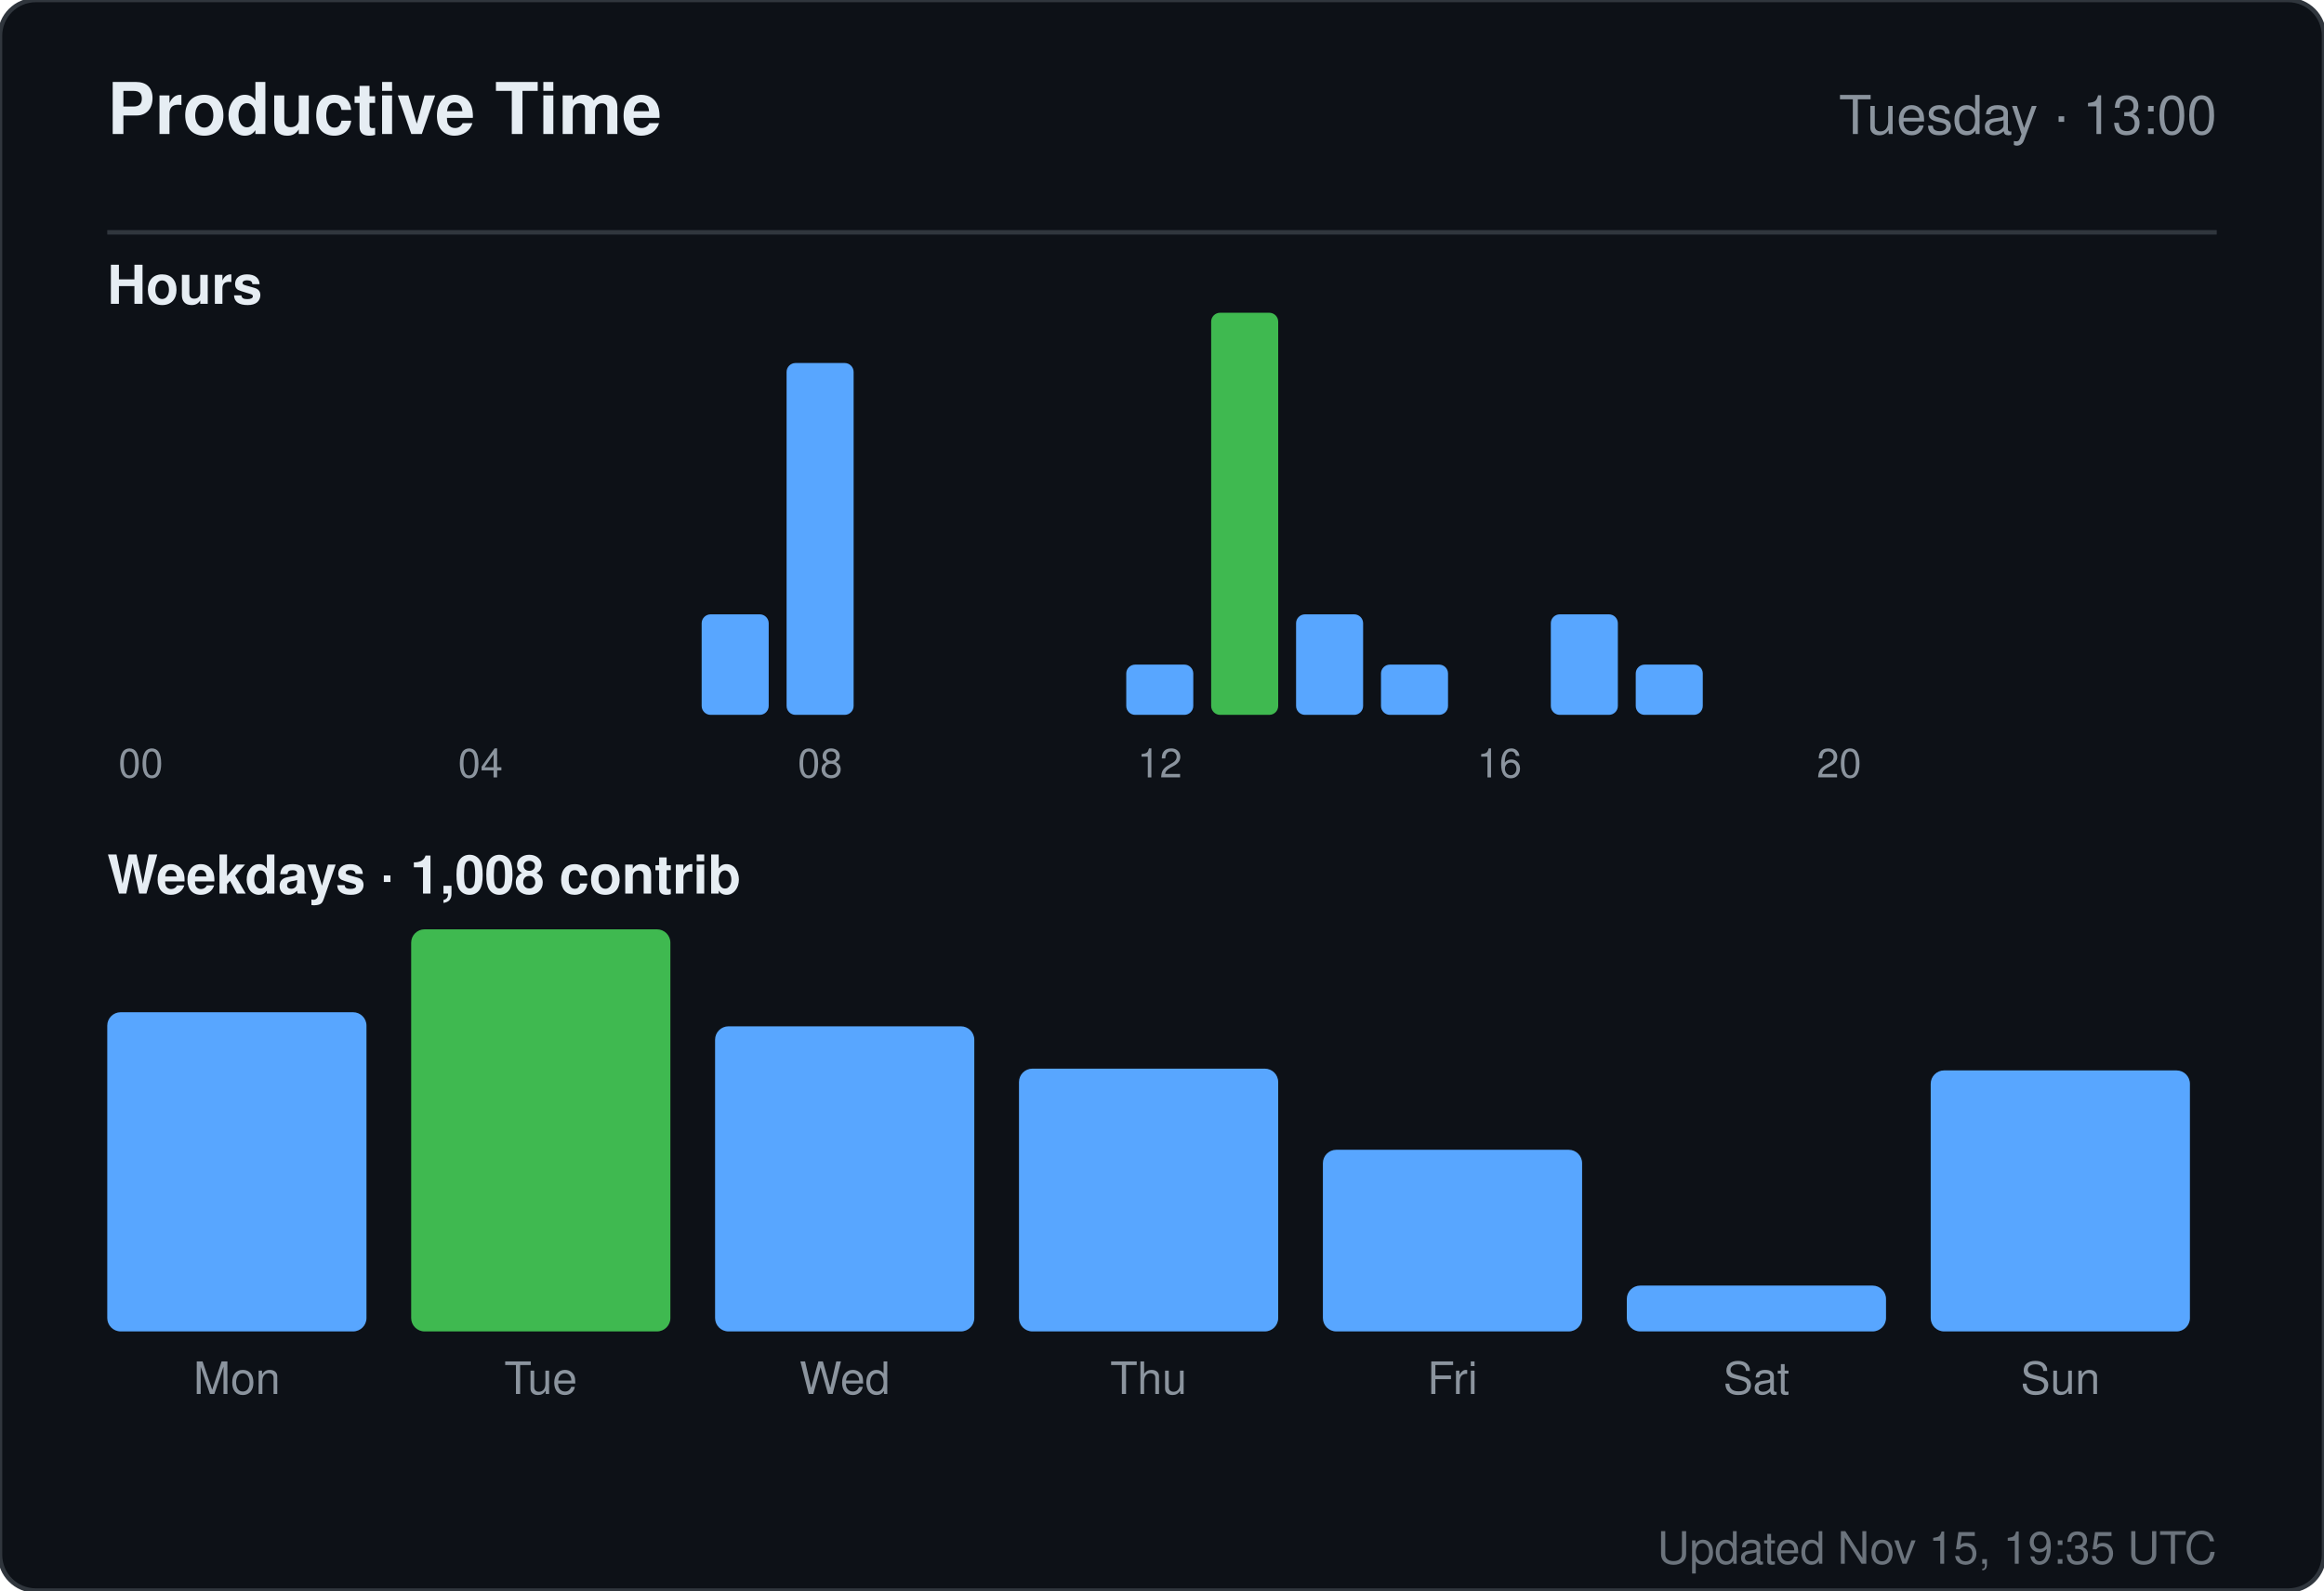
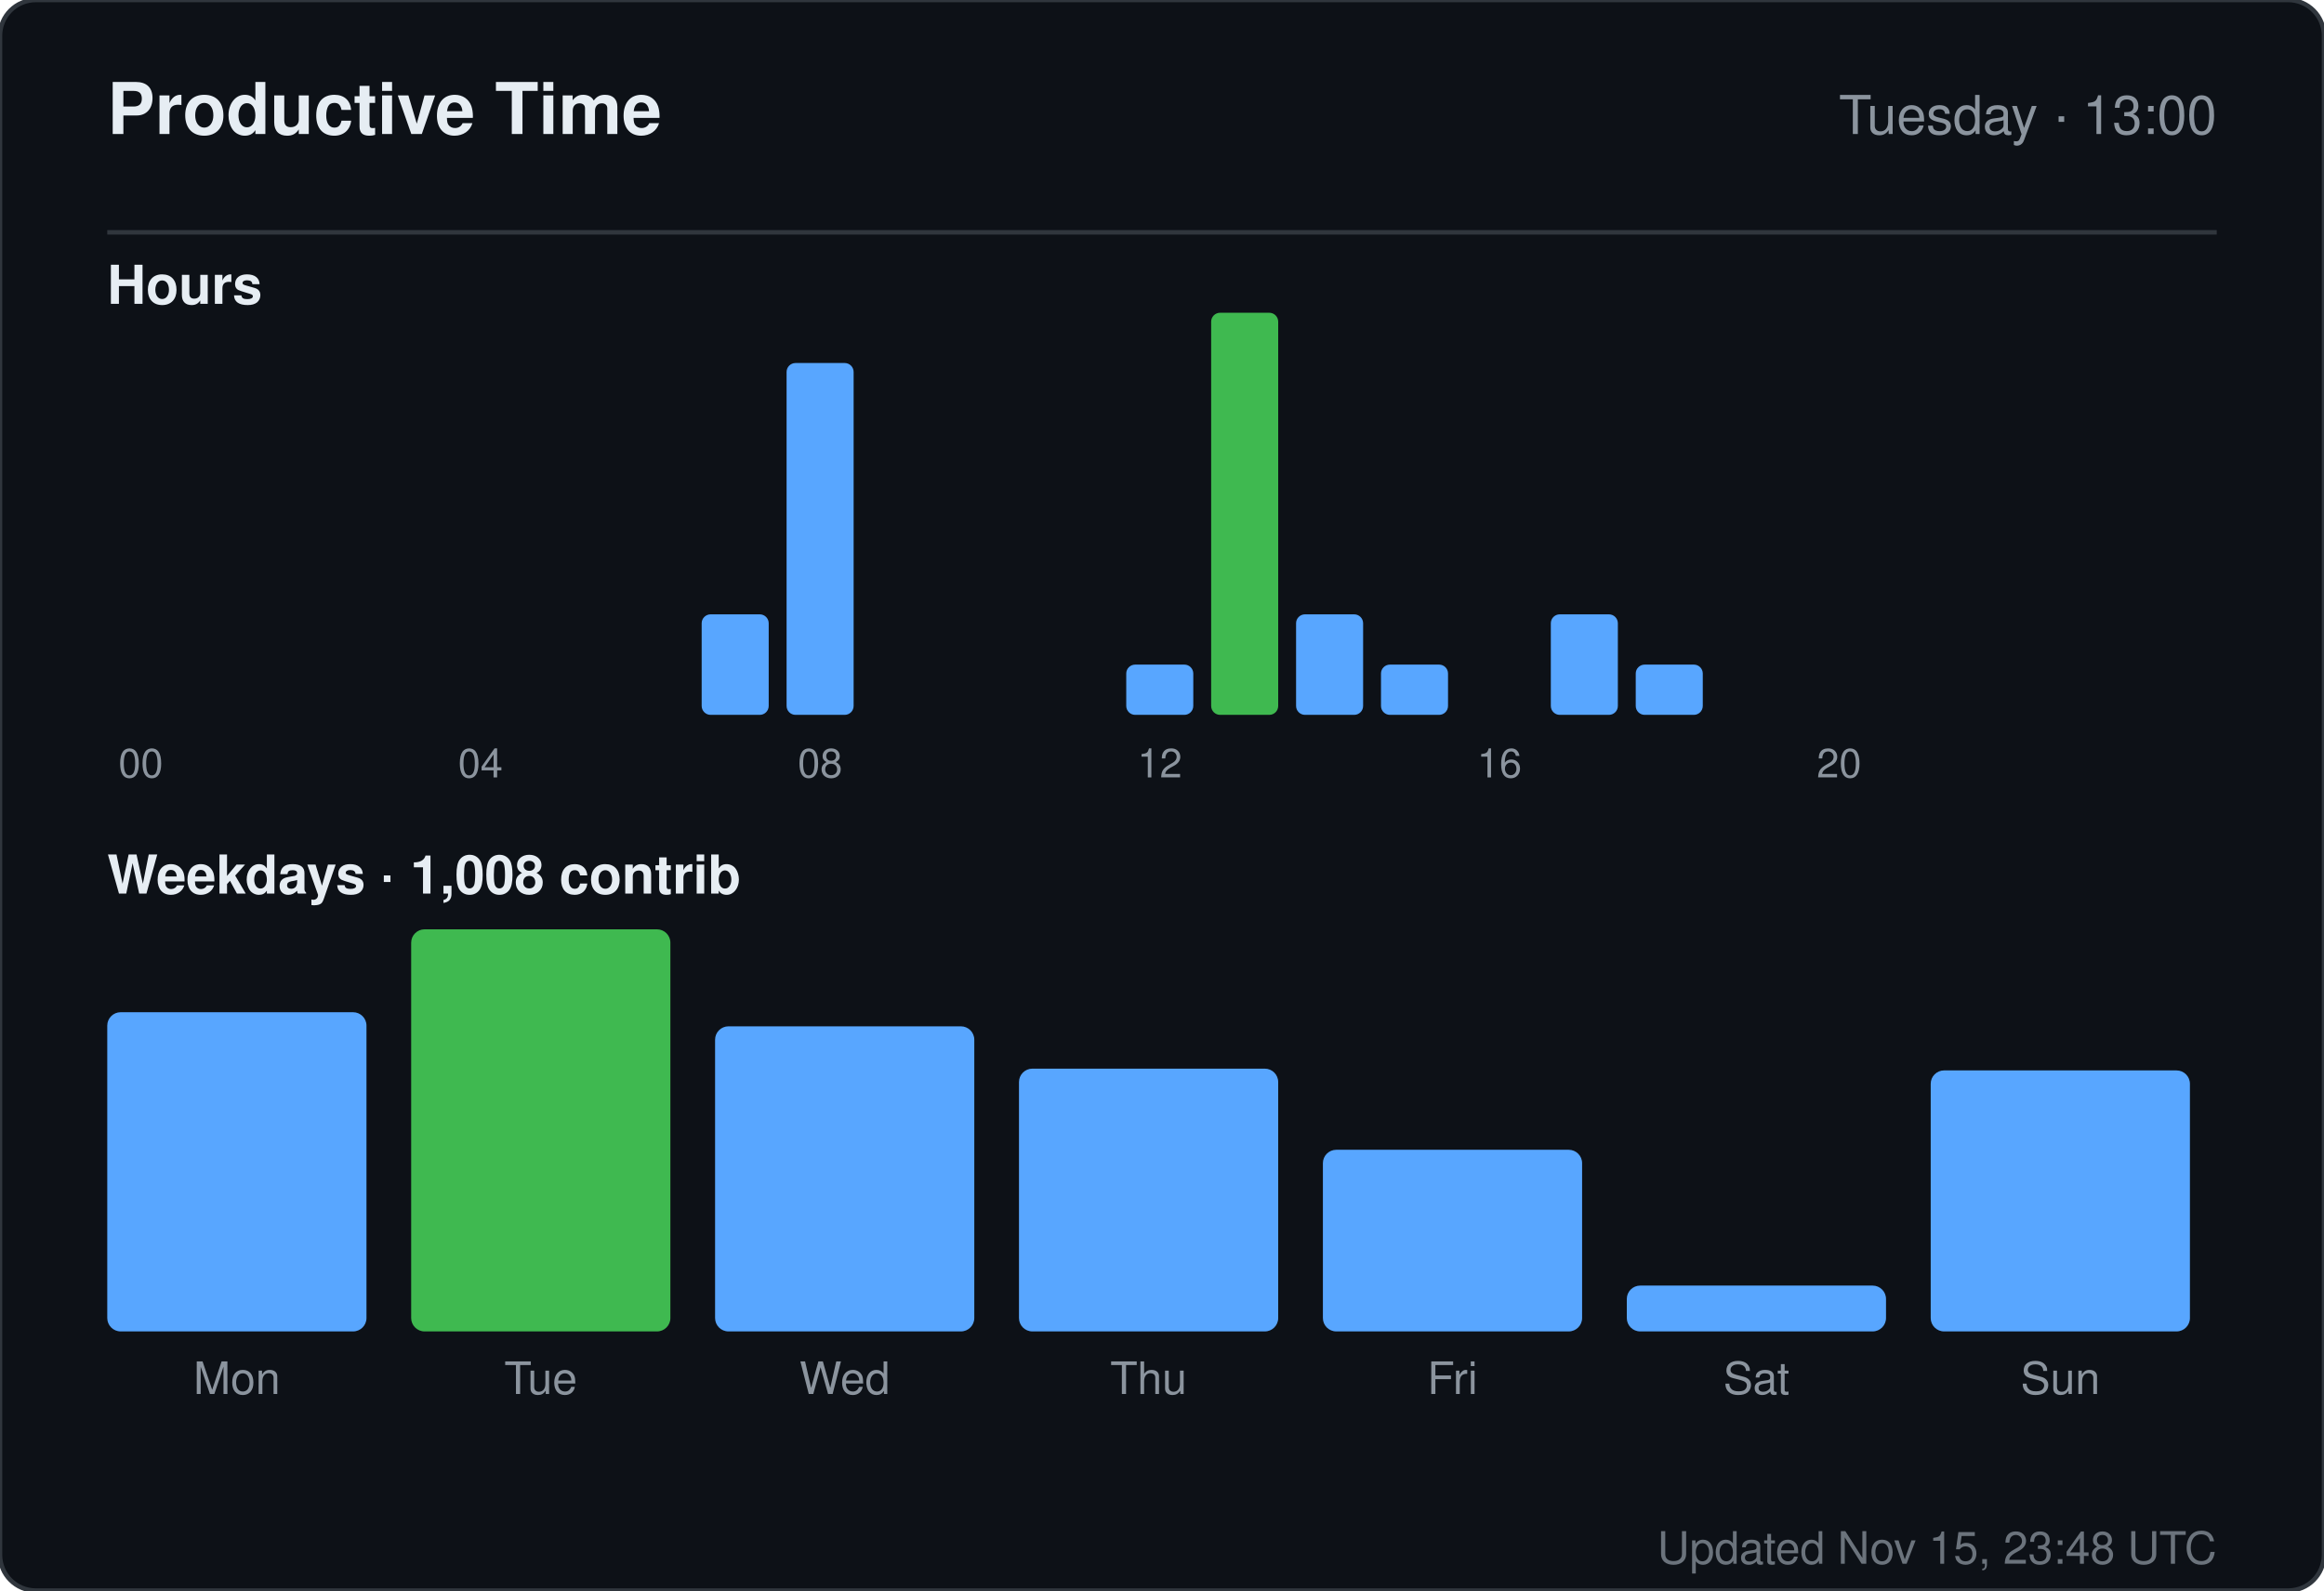
<svg xmlns="http://www.w3.org/2000/svg" width="520" height="356" viewBox="0 0 520 356" role="img" aria-label="Productive time for sandiirawan12">
  <rect width="520" height="356" rx="8" fill="#0d1117" stroke="#30363d" />
  <g font-family="-apple-system, BlinkMacSystemFont, Segoe UI, Helvetica, Arial, sans-serif">
    <text x="24" y="30" fill="#e6edf3" font-size="16" font-weight="700">Productive Time</text>
    <text x="496" y="30" fill="#8b949e" font-size="12" text-anchor="end">Tuesday · 13:00</text>
    <line x1="24" y1="52" x2="496" y2="52" stroke="#30363d" />
    <text x="24" y="68" fill="#e6edf3" font-size="12" font-weight="600">Hours</text>
    <rect x="24" y="160" width="15" height="0" rx="2" fill="#58a6ff" />
    <text x="31.5" y="174" fill="#8b949e" font-size="9" text-anchor="middle">00</text>
    <rect x="43" y="160" width="15" height="0" rx="2" fill="#58a6ff" />
    <rect x="62" y="160" width="15" height="0" rx="2" fill="#58a6ff" />
    <rect x="81" y="160" width="15" height="0" rx="2" fill="#58a6ff" />
    <rect x="100" y="160" width="15" height="0" rx="2" fill="#58a6ff" />
    <text x="107.5" y="174" fill="#8b949e" font-size="9" text-anchor="middle">04</text>
    <rect x="119" y="160" width="15" height="0" rx="2" fill="#58a6ff" />
    <rect x="138" y="160" width="15" height="0" rx="2" fill="#58a6ff" />
    <rect x="157" y="137.5" width="15" height="22.5" rx="2" fill="#58a6ff" />
    <rect x="176" y="81.25" width="15" height="78.75" rx="2" fill="#58a6ff" />
    <text x="183.5" y="174" fill="#8b949e" font-size="9" text-anchor="middle">08</text>
    <rect x="195" y="160" width="15" height="0" rx="2" fill="#58a6ff" />
    <rect x="214" y="160" width="15" height="0" rx="2" fill="#58a6ff" />
    <rect x="233" y="160" width="15" height="0" rx="2" fill="#58a6ff" />
    <rect x="252" y="148.75" width="15" height="11.25" rx="2" fill="#58a6ff" />
    <text x="259.5" y="174" fill="#8b949e" font-size="9" text-anchor="middle">12</text>
    <rect x="271" y="70" width="15" height="90" rx="2" fill="#3fb950" />
    <rect x="290" y="137.5" width="15" height="22.5" rx="2" fill="#58a6ff" />
    <rect x="309" y="148.75" width="15" height="11.25" rx="2" fill="#58a6ff" />
    <rect x="328" y="160" width="15" height="0" rx="2" fill="#58a6ff" />
    <text x="335.5" y="174" fill="#8b949e" font-size="9" text-anchor="middle">16</text>
    <rect x="347" y="137.5" width="15" height="22.5" rx="2" fill="#58a6ff" />
    <rect x="366" y="148.75" width="15" height="11.25" rx="2" fill="#58a6ff" />
    <rect x="385" y="160" width="15" height="0" rx="2" fill="#58a6ff" />
    <rect x="404" y="160" width="15" height="0" rx="2" fill="#58a6ff" />
    <text x="411.5" y="174" fill="#8b949e" font-size="9" text-anchor="middle">20</text>
    <rect x="423" y="160" width="15" height="0" rx="2" fill="#58a6ff" />
    <rect x="442" y="160" width="15" height="0" rx="2" fill="#58a6ff" />
    <rect x="461" y="160" width="15" height="0" rx="2" fill="#58a6ff" />
    <text x="24" y="200" fill="#e6edf3" font-size="12" font-weight="600">Weekdays · 1,008 contrib</text>
    <rect x="24" y="226.553" width="58" height="71.447" rx="3" fill="#58a6ff" />
    <text x="53" y="312" fill="#8b949e" font-size="10" text-anchor="middle">Mon</text>
    <rect x="92" y="208" width="58" height="90" rx="3" fill="#3fb950" />
    <text x="121" y="312" fill="#8b949e" font-size="10" text-anchor="middle">Tue</text>
    <rect x="160" y="229.711" width="58" height="68.289" rx="3" fill="#58a6ff" />
    <text x="189" y="312" fill="#8b949e" font-size="10" text-anchor="middle">Wed</text>
    <rect x="228" y="239.184" width="58" height="58.816" rx="3" fill="#58a6ff" />
    <text x="257" y="312" fill="#8b949e" font-size="10" text-anchor="middle">Thu</text>
    <rect x="296" y="257.342" width="58" height="40.658" rx="3" fill="#58a6ff" />
    <text x="325" y="312" fill="#8b949e" font-size="10" text-anchor="middle">Fri</text>
    <rect x="364" y="287.737" width="58" height="10.263" rx="3" fill="#58a6ff" />
    <text x="393" y="312" fill="#8b949e" font-size="10" text-anchor="middle">Sat</text>
    <rect x="432" y="239.579" width="58" height="58.421" rx="3" fill="#58a6ff" />
    <text x="461" y="312" fill="#8b949e" font-size="10" text-anchor="middle">Sun</text>
-     <text x="496" y="350" fill="#8b949e" font-size="10" text-anchor="end" opacity="0.75">Updated Nov 15, 19:35 UTC</text>
+     <text x="496" y="350" fill="#8b949e" font-size="10" text-anchor="end" opacity="0.75">Updated Nov 15, 23:48 UTC</text>
  </g>
</svg>
